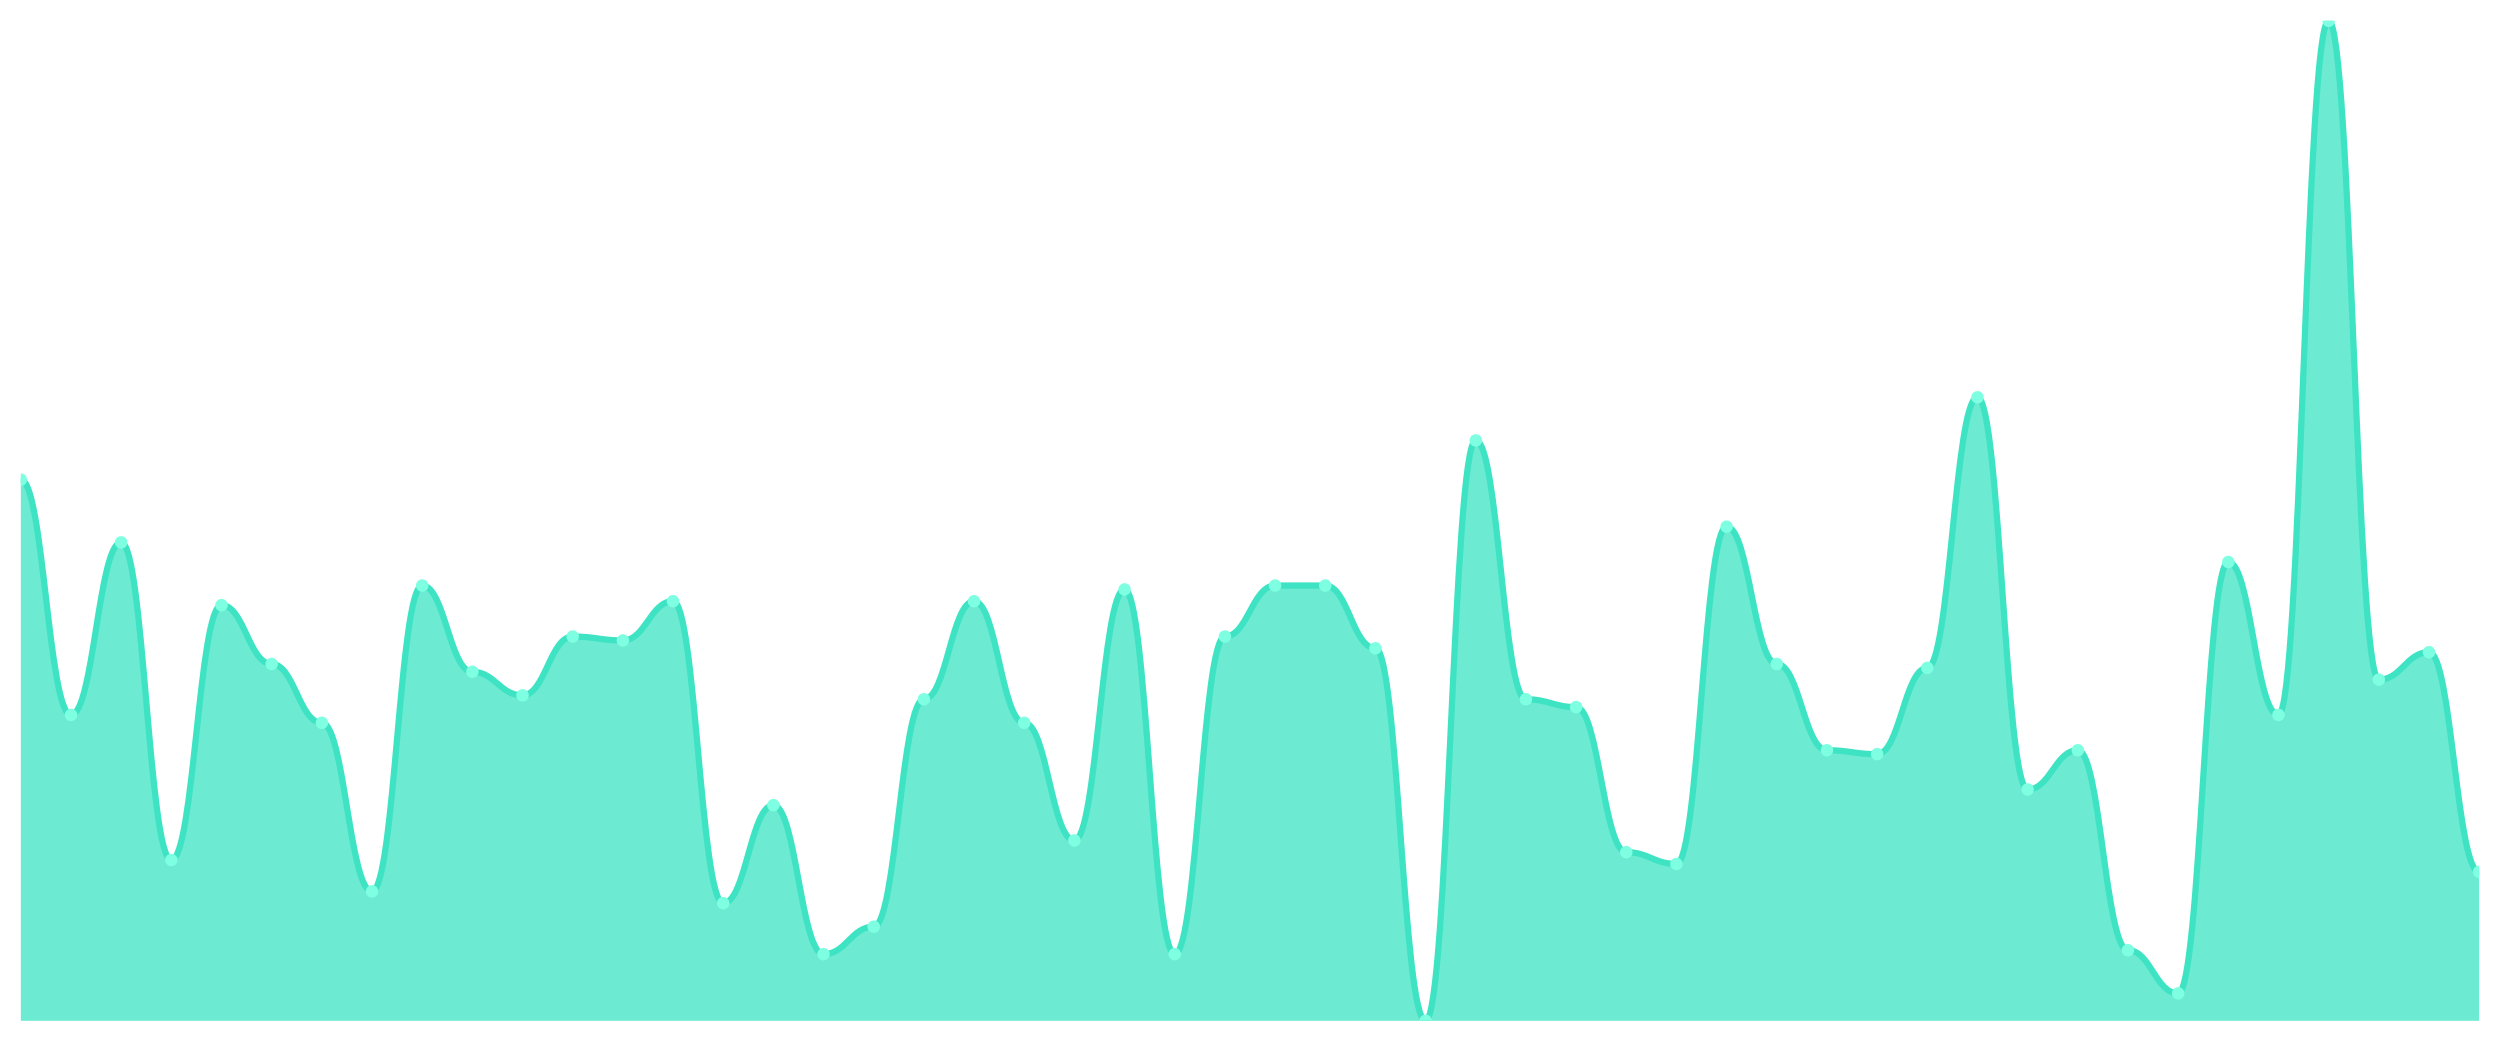
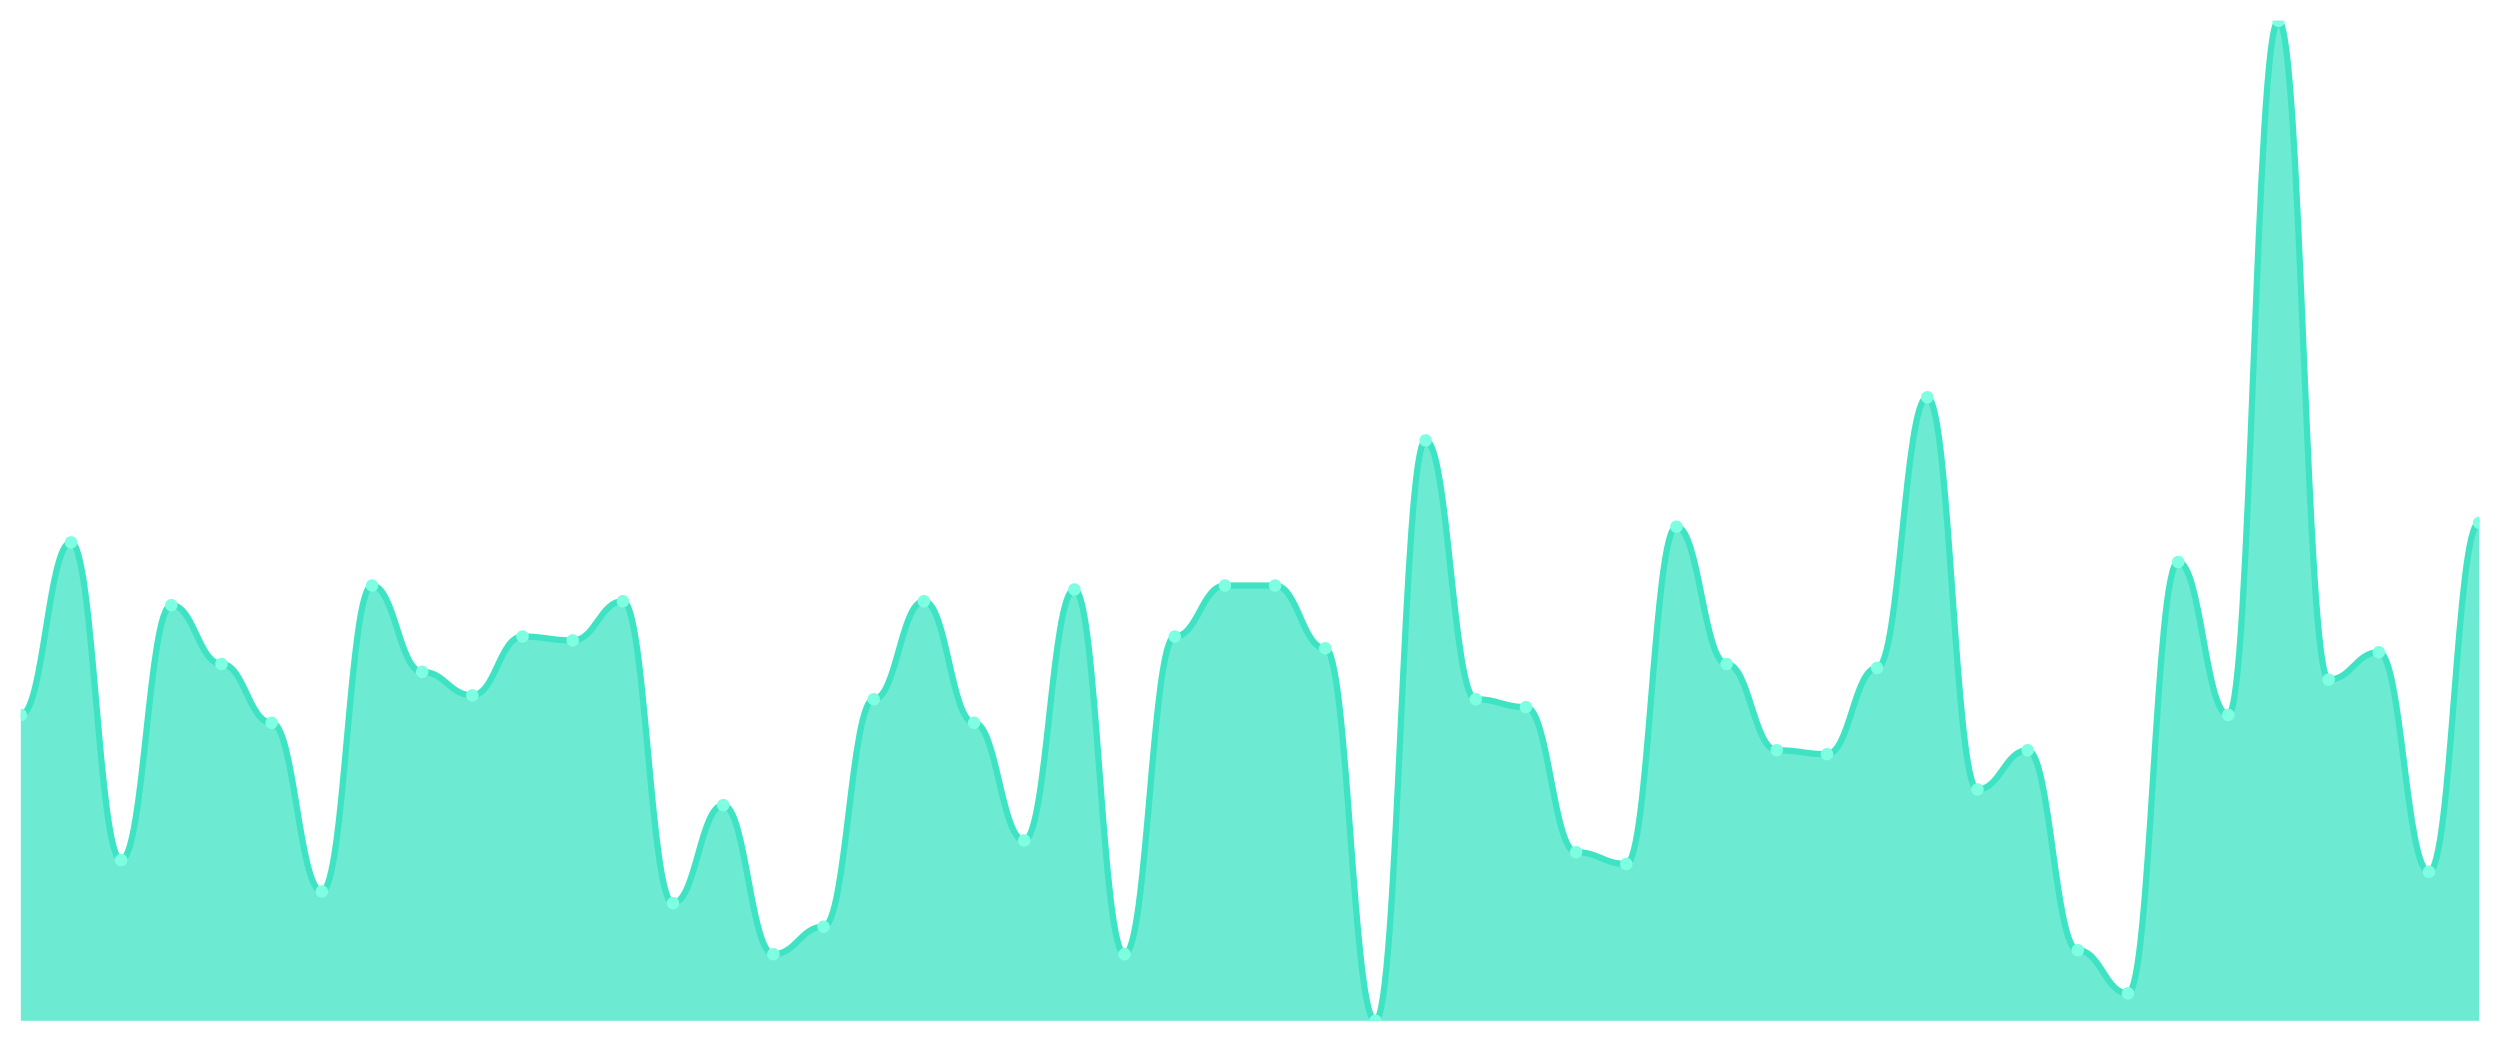
<svg xmlns="http://www.w3.org/2000/svg" viewBox="0 0 1200 500" width="1200" height="500">
  <defs>
    <clipPath id="c">
      <rect x="10" y="10" width="1180" height="480" />
    </clipPath>
  </defs>
  <rect width="1200" height="500" fill="none" />
  <g clip-path="url(#c)">
-     <path d="M 10,490 L 10,230.235 C 20.837,230.235 23.245,343.176 34.082,343.176 C 44.918,343.176 47.327,260.353 58.163,260.353 C 69,260.353 71.408,412.824 82.245,412.824 C 93.082,412.824 95.49,290.471 106.327,290.471 C 117.163,290.471 119.571,318.706 130.408,318.706 C 141.245,318.706 143.653,346.941 154.49,346.941 C 165.327,346.941 167.735,427.882 178.571,427.882 C 189.408,427.882 191.816,281.059 202.653,281.059 C 213.49,281.059 215.898,322.471 226.735,322.471 C 237.571,322.471 239.98,333.765 250.816,333.765 C 261.653,333.765 264.061,305.529 274.898,305.529 C 285.735,305.529 288.143,307.412 298.98,307.412 C 309.816,307.412 312.224,288.588 323.061,288.588 C 333.898,288.588 336.306,433.529 347.143,433.529 C 357.98,433.529 360.388,386.471 371.224,386.471 C 382.061,386.471 384.469,458 395.306,458 C 406.143,458 408.551,444.824 419.388,444.824 C 430.224,444.824 432.633,335.647 443.469,335.647 C 454.306,335.647 456.714,288.588 467.551,288.588 C 478.388,288.588 480.796,346.941 491.633,346.941 C 502.469,346.941 504.878,403.412 515.714,403.412 C 526.551,403.412 528.959,282.941 539.796,282.941 C 550.633,282.941 553.041,458 563.878,458 C 574.714,458 577.122,305.529 587.959,305.529 C 598.796,305.529 601.204,281.059 612.041,281.059 C 622.878,281.059 625.286,281.059 636.122,281.059 C 646.959,281.059 649.367,311.176 660.204,311.176 C 671.041,311.176 673.449,490 684.286,490 C 695.122,490 697.531,211.412 708.367,211.412 C 719.204,211.412 721.612,335.647 732.449,335.647 C 743.286,335.647 745.694,339.412 756.531,339.412 C 767.367,339.412 769.776,409.059 780.612,409.059 C 791.449,409.059 793.857,414.706 804.694,414.706 C 815.531,414.706 817.939,252.824 828.776,252.824 C 839.612,252.824 842.02,318.706 852.857,318.706 C 863.694,318.706 866.102,360.118 876.939,360.118 C 887.776,360.118 890.184,362 901.02,362 C 911.857,362 914.265,320.588 925.102,320.588 C 935.939,320.588 938.347,190.706 949.184,190.706 C 960.02,190.706 962.429,378.941 973.265,378.941 C 984.102,378.941 986.51,360.118 997.347,360.118 C 1008.184,360.118 1010.592,456.118 1021.429,456.118 C 1032.265,456.118 1034.673,476.824 1045.51,476.824 C 1056.347,476.824 1058.755,269.765 1069.592,269.765 C 1080.429,269.765 1082.837,343.176 1093.673,343.176 C 1104.51,343.176 1106.918,10 1117.755,10 C 1128.592,10 1131,326.235 1141.837,326.235 C 1152.673,326.235 1155.082,313.059 1165.918,313.059 C 1176.755,313.059 1179.163,418.471 1190,418.471 L 1190,490 Z" fill="rgba(61,227,195,0.75)" />
-     <path d="M 10,230.235 C 20.837,230.235 23.245,343.176 34.082,343.176 C 44.918,343.176 47.327,260.353 58.163,260.353 C 69,260.353 71.408,412.824 82.245,412.824 C 93.082,412.824 95.49,290.471 106.327,290.471 C 117.163,290.471 119.571,318.706 130.408,318.706 C 141.245,318.706 143.653,346.941 154.49,346.941 C 165.327,346.941 167.735,427.882 178.571,427.882 C 189.408,427.882 191.816,281.059 202.653,281.059 C 213.49,281.059 215.898,322.471 226.735,322.471 C 237.571,322.471 239.98,333.765 250.816,333.765 C 261.653,333.765 264.061,305.529 274.898,305.529 C 285.735,305.529 288.143,307.412 298.98,307.412 C 309.816,307.412 312.224,288.588 323.061,288.588 C 333.898,288.588 336.306,433.529 347.143,433.529 C 357.98,433.529 360.388,386.471 371.224,386.471 C 382.061,386.471 384.469,458 395.306,458 C 406.143,458 408.551,444.824 419.388,444.824 C 430.224,444.824 432.633,335.647 443.469,335.647 C 454.306,335.647 456.714,288.588 467.551,288.588 C 478.388,288.588 480.796,346.941 491.633,346.941 C 502.469,346.941 504.878,403.412 515.714,403.412 C 526.551,403.412 528.959,282.941 539.796,282.941 C 550.633,282.941 553.041,458 563.878,458 C 574.714,458 577.122,305.529 587.959,305.529 C 598.796,305.529 601.204,281.059 612.041,281.059 C 622.878,281.059 625.286,281.059 636.122,281.059 C 646.959,281.059 649.367,311.176 660.204,311.176 C 671.041,311.176 673.449,490 684.286,490 C 695.122,490 697.531,211.412 708.367,211.412 C 719.204,211.412 721.612,335.647 732.449,335.647 C 743.286,335.647 745.694,339.412 756.531,339.412 C 767.367,339.412 769.776,409.059 780.612,409.059 C 791.449,409.059 793.857,414.706 804.694,414.706 C 815.531,414.706 817.939,252.824 828.776,252.824 C 839.612,252.824 842.02,318.706 852.857,318.706 C 863.694,318.706 866.102,360.118 876.939,360.118 C 887.776,360.118 890.184,362 901.02,362 C 911.857,362 914.265,320.588 925.102,320.588 C 935.939,320.588 938.347,190.706 949.184,190.706 C 960.02,190.706 962.429,378.941 973.265,378.941 C 984.102,378.941 986.51,360.118 997.347,360.118 C 1008.184,360.118 1010.592,456.118 1021.429,456.118 C 1032.265,456.118 1034.673,476.824 1045.51,476.824 C 1056.347,476.824 1058.755,269.765 1069.592,269.765 C 1080.429,269.765 1082.837,343.176 1093.673,343.176 C 1104.51,343.176 1106.918,10 1117.755,10 C 1128.592,10 1131,326.235 1141.837,326.235 C 1152.673,326.235 1155.082,313.059 1165.918,313.059 C 1176.755,313.059 1179.163,418.471 1190,418.471" fill="none" stroke="#3de3c3" stroke-width="3" stroke-linecap="round" stroke-linejoin="round" />
-     <circle cx="10" cy="230.235" r="3" fill="#7fffe1" />
-     <circle cx="34.082" cy="343.176" r="3" fill="#7fffe1" />
-     <circle cx="58.163" cy="260.353" r="3" fill="#7fffe1" />
-     <circle cx="82.245" cy="412.824" r="3" fill="#7fffe1" />
-     <circle cx="106.327" cy="290.471" r="3" fill="#7fffe1" />
-     <circle cx="130.408" cy="318.706" r="3" fill="#7fffe1" />
-     <circle cx="154.49" cy="346.941" r="3" fill="#7fffe1" />
-     <circle cx="178.571" cy="427.882" r="3" fill="#7fffe1" />
-     <circle cx="202.653" cy="281.059" r="3" fill="#7fffe1" />
-     <circle cx="226.735" cy="322.471" r="3" fill="#7fffe1" />
-     <circle cx="250.816" cy="333.765" r="3" fill="#7fffe1" />
-     <circle cx="274.898" cy="305.529" r="3" fill="#7fffe1" />
-     <circle cx="298.98" cy="307.412" r="3" fill="#7fffe1" />
-     <circle cx="323.061" cy="288.588" r="3" fill="#7fffe1" />
-     <circle cx="347.143" cy="433.529" r="3" fill="#7fffe1" />
-     <circle cx="371.224" cy="386.471" r="3" fill="#7fffe1" />
-     <circle cx="395.306" cy="458" r="3" fill="#7fffe1" />
-     <circle cx="419.388" cy="444.824" r="3" fill="#7fffe1" />
-     <circle cx="443.469" cy="335.647" r="3" fill="#7fffe1" />
-     <circle cx="467.551" cy="288.588" r="3" fill="#7fffe1" />
-     <circle cx="491.633" cy="346.941" r="3" fill="#7fffe1" />
-     <circle cx="515.714" cy="403.412" r="3" fill="#7fffe1" />
-     <circle cx="539.796" cy="282.941" r="3" fill="#7fffe1" />
-     <circle cx="563.878" cy="458" r="3" fill="#7fffe1" />
-     <circle cx="587.959" cy="305.529" r="3" fill="#7fffe1" />
+     <path d="M 10,490 L 10,343.176 C 20.837,343.176 23.245,260.353 34.082,260.353 C 44.918,260.353 47.327,412.824 58.163,412.824 C 69,412.824 71.408,290.471 82.245,290.471 C 93.082,290.471 95.49,318.706 106.327,318.706 C 117.163,318.706 119.571,346.941 130.408,346.941 C 141.245,346.941 143.653,427.882 154.49,427.882 C 165.327,427.882 167.735,281.059 178.571,281.059 C 189.408,281.059 191.816,322.471 202.653,322.471 C 213.49,322.471 215.898,333.765 226.735,333.765 C 237.571,333.765 239.98,305.529 250.816,305.529 C 261.653,305.529 264.061,307.412 274.898,307.412 C 285.735,307.412 288.143,288.588 298.98,288.588 C 309.816,288.588 312.224,433.529 323.061,433.529 C 333.898,433.529 336.306,386.471 347.143,386.471 C 357.98,386.471 360.388,458 371.224,458 C 382.061,458 384.469,444.824 395.306,444.824 C 406.143,444.824 408.551,335.647 419.388,335.647 C 430.224,335.647 432.633,288.588 443.469,288.588 C 454.306,288.588 456.714,346.941 467.551,346.941 C 478.388,346.941 480.796,403.412 491.633,403.412 C 502.469,403.412 504.878,282.941 515.714,282.941 C 526.551,282.941 528.959,458 539.796,458 C 550.633,458 553.041,305.529 563.878,305.529 C 574.714,305.529 577.122,281.059 587.959,281.059 C 598.796,281.059 601.204,281.059 612.041,281.059 C 622.878,281.059 625.286,311.176 636.122,311.176 C 646.959,311.176 649.367,490 660.204,490 C 671.041,490 673.449,211.412 684.286,211.412 C 695.122,211.412 697.531,335.647 708.367,335.647 C 719.204,335.647 721.612,339.412 732.449,339.412 C 743.286,339.412 745.694,409.059 756.531,409.059 C 767.367,409.059 769.776,414.706 780.612,414.706 C 791.449,414.706 793.857,252.824 804.694,252.824 C 815.531,252.824 817.939,318.706 828.776,318.706 C 839.612,318.706 842.02,360.118 852.857,360.118 C 863.694,360.118 866.102,362 876.939,362 C 887.776,362 890.184,320.588 901.02,320.588 C 911.857,320.588 914.265,190.706 925.102,190.706 C 935.939,190.706 938.347,378.941 949.184,378.941 C 960.02,378.941 962.429,360.118 973.265,360.118 C 984.102,360.118 986.51,456.118 997.347,456.118 C 1008.184,456.118 1010.592,476.824 1021.429,476.824 C 1032.265,476.824 1034.673,269.765 1045.51,269.765 C 1056.347,269.765 1058.755,343.176 1069.592,343.176 C 1080.429,343.176 1082.837,10 1093.673,10 C 1104.51,10 1106.918,326.235 1117.755,326.235 C 1128.592,326.235 1131,313.059 1141.837,313.059 C 1152.673,313.059 1155.082,418.471 1165.918,418.471 C 1176.755,418.471 1179.163,250.941 1190,250.941 L 1190,490 Z" fill="rgba(61,227,195,0.75)" />
+     <path d="M 10,343.176 C 20.837,343.176 23.245,260.353 34.082,260.353 C 44.918,260.353 47.327,412.824 58.163,412.824 C 69,412.824 71.408,290.471 82.245,290.471 C 93.082,290.471 95.49,318.706 106.327,318.706 C 117.163,318.706 119.571,346.941 130.408,346.941 C 141.245,346.941 143.653,427.882 154.49,427.882 C 165.327,427.882 167.735,281.059 178.571,281.059 C 189.408,281.059 191.816,322.471 202.653,322.471 C 213.49,322.471 215.898,333.765 226.735,333.765 C 237.571,333.765 239.98,305.529 250.816,305.529 C 261.653,305.529 264.061,307.412 274.898,307.412 C 285.735,307.412 288.143,288.588 298.98,288.588 C 309.816,288.588 312.224,433.529 323.061,433.529 C 333.898,433.529 336.306,386.471 347.143,386.471 C 357.98,386.471 360.388,458 371.224,458 C 382.061,458 384.469,444.824 395.306,444.824 C 406.143,444.824 408.551,335.647 419.388,335.647 C 430.224,335.647 432.633,288.588 443.469,288.588 C 454.306,288.588 456.714,346.941 467.551,346.941 C 478.388,346.941 480.796,403.412 491.633,403.412 C 502.469,403.412 504.878,282.941 515.714,282.941 C 526.551,282.941 528.959,458 539.796,458 C 550.633,458 553.041,305.529 563.878,305.529 C 574.714,305.529 577.122,281.059 587.959,281.059 C 598.796,281.059 601.204,281.059 612.041,281.059 C 622.878,281.059 625.286,311.176 636.122,311.176 C 646.959,311.176 649.367,490 660.204,490 C 671.041,490 673.449,211.412 684.286,211.412 C 695.122,211.412 697.531,335.647 708.367,335.647 C 719.204,335.647 721.612,339.412 732.449,339.412 C 743.286,339.412 745.694,409.059 756.531,409.059 C 767.367,409.059 769.776,414.706 780.612,414.706 C 791.449,414.706 793.857,252.824 804.694,252.824 C 815.531,252.824 817.939,318.706 828.776,318.706 C 839.612,318.706 842.02,360.118 852.857,360.118 C 863.694,360.118 866.102,362 876.939,362 C 887.776,362 890.184,320.588 901.02,320.588 C 911.857,320.588 914.265,190.706 925.102,190.706 C 935.939,190.706 938.347,378.941 949.184,378.941 C 960.02,378.941 962.429,360.118 973.265,360.118 C 984.102,360.118 986.51,456.118 997.347,456.118 C 1008.184,456.118 1010.592,476.824 1021.429,476.824 C 1032.265,476.824 1034.673,269.765 1045.51,269.765 C 1056.347,269.765 1058.755,343.176 1069.592,343.176 C 1080.429,343.176 1082.837,10 1093.673,10 C 1104.51,10 1106.918,326.235 1117.755,326.235 C 1128.592,326.235 1131,313.059 1141.837,313.059 C 1152.673,313.059 1155.082,418.471 1165.918,418.471 C 1176.755,418.471 1179.163,250.941 1190,250.941" fill="none" stroke="#3de3c3" stroke-width="3" stroke-linecap="round" stroke-linejoin="round" />
+     <circle cx="10" cy="343.176" r="3" fill="#7fffe1" />
+     <circle cx="34.082" cy="260.353" r="3" fill="#7fffe1" />
+     <circle cx="58.163" cy="412.824" r="3" fill="#7fffe1" />
+     <circle cx="82.245" cy="290.471" r="3" fill="#7fffe1" />
+     <circle cx="106.327" cy="318.706" r="3" fill="#7fffe1" />
+     <circle cx="130.408" cy="346.941" r="3" fill="#7fffe1" />
+     <circle cx="154.49" cy="427.882" r="3" fill="#7fffe1" />
+     <circle cx="178.571" cy="281.059" r="3" fill="#7fffe1" />
+     <circle cx="202.653" cy="322.471" r="3" fill="#7fffe1" />
+     <circle cx="226.735" cy="333.765" r="3" fill="#7fffe1" />
+     <circle cx="250.816" cy="305.529" r="3" fill="#7fffe1" />
+     <circle cx="274.898" cy="307.412" r="3" fill="#7fffe1" />
+     <circle cx="298.98" cy="288.588" r="3" fill="#7fffe1" />
+     <circle cx="323.061" cy="433.529" r="3" fill="#7fffe1" />
+     <circle cx="347.143" cy="386.471" r="3" fill="#7fffe1" />
+     <circle cx="371.224" cy="458" r="3" fill="#7fffe1" />
+     <circle cx="395.306" cy="444.824" r="3" fill="#7fffe1" />
+     <circle cx="419.388" cy="335.647" r="3" fill="#7fffe1" />
+     <circle cx="443.469" cy="288.588" r="3" fill="#7fffe1" />
+     <circle cx="467.551" cy="346.941" r="3" fill="#7fffe1" />
+     <circle cx="491.633" cy="403.412" r="3" fill="#7fffe1" />
+     <circle cx="515.714" cy="282.941" r="3" fill="#7fffe1" />
+     <circle cx="539.796" cy="458" r="3" fill="#7fffe1" />
+     <circle cx="563.878" cy="305.529" r="3" fill="#7fffe1" />
+     <circle cx="587.959" cy="281.059" r="3" fill="#7fffe1" />
    <circle cx="612.041" cy="281.059" r="3" fill="#7fffe1" />
-     <circle cx="636.122" cy="281.059" r="3" fill="#7fffe1" />
-     <circle cx="660.204" cy="311.176" r="3" fill="#7fffe1" />
-     <circle cx="684.286" cy="490" r="3" fill="#7fffe1" />
-     <circle cx="708.367" cy="211.412" r="3" fill="#7fffe1" />
-     <circle cx="732.449" cy="335.647" r="3" fill="#7fffe1" />
-     <circle cx="756.531" cy="339.412" r="3" fill="#7fffe1" />
-     <circle cx="780.612" cy="409.059" r="3" fill="#7fffe1" />
-     <circle cx="804.694" cy="414.706" r="3" fill="#7fffe1" />
-     <circle cx="828.776" cy="252.824" r="3" fill="#7fffe1" />
-     <circle cx="852.857" cy="318.706" r="3" fill="#7fffe1" />
-     <circle cx="876.939" cy="360.118" r="3" fill="#7fffe1" />
-     <circle cx="901.02" cy="362" r="3" fill="#7fffe1" />
-     <circle cx="925.102" cy="320.588" r="3" fill="#7fffe1" />
-     <circle cx="949.184" cy="190.706" r="3" fill="#7fffe1" />
-     <circle cx="973.265" cy="378.941" r="3" fill="#7fffe1" />
-     <circle cx="997.347" cy="360.118" r="3" fill="#7fffe1" />
-     <circle cx="1021.429" cy="456.118" r="3" fill="#7fffe1" />
-     <circle cx="1045.51" cy="476.824" r="3" fill="#7fffe1" />
-     <circle cx="1069.592" cy="269.765" r="3" fill="#7fffe1" />
-     <circle cx="1093.673" cy="343.176" r="3" fill="#7fffe1" />
-     <circle cx="1117.755" cy="10" r="3" fill="#7fffe1" />
-     <circle cx="1141.837" cy="326.235" r="3" fill="#7fffe1" />
-     <circle cx="1165.918" cy="313.059" r="3" fill="#7fffe1" />
-     <circle cx="1190" cy="418.471" r="3" fill="#7fffe1" />
+     <circle cx="636.122" cy="311.176" r="3" fill="#7fffe1" />
+     <circle cx="660.204" cy="490" r="3" fill="#7fffe1" />
+     <circle cx="684.286" cy="211.412" r="3" fill="#7fffe1" />
+     <circle cx="708.367" cy="335.647" r="3" fill="#7fffe1" />
+     <circle cx="732.449" cy="339.412" r="3" fill="#7fffe1" />
+     <circle cx="756.531" cy="409.059" r="3" fill="#7fffe1" />
+     <circle cx="780.612" cy="414.706" r="3" fill="#7fffe1" />
+     <circle cx="804.694" cy="252.824" r="3" fill="#7fffe1" />
+     <circle cx="828.776" cy="318.706" r="3" fill="#7fffe1" />
+     <circle cx="852.857" cy="360.118" r="3" fill="#7fffe1" />
+     <circle cx="876.939" cy="362" r="3" fill="#7fffe1" />
+     <circle cx="901.02" cy="320.588" r="3" fill="#7fffe1" />
+     <circle cx="925.102" cy="190.706" r="3" fill="#7fffe1" />
+     <circle cx="949.184" cy="378.941" r="3" fill="#7fffe1" />
+     <circle cx="973.265" cy="360.118" r="3" fill="#7fffe1" />
+     <circle cx="997.347" cy="456.118" r="3" fill="#7fffe1" />
+     <circle cx="1021.429" cy="476.824" r="3" fill="#7fffe1" />
+     <circle cx="1045.51" cy="269.765" r="3" fill="#7fffe1" />
+     <circle cx="1069.592" cy="343.176" r="3" fill="#7fffe1" />
+     <circle cx="1093.673" cy="10" r="3" fill="#7fffe1" />
+     <circle cx="1117.755" cy="326.235" r="3" fill="#7fffe1" />
+     <circle cx="1141.837" cy="313.059" r="3" fill="#7fffe1" />
+     <circle cx="1165.918" cy="418.471" r="3" fill="#7fffe1" />
+     <circle cx="1190" cy="250.941" r="3" fill="#7fffe1" />
  </g>
</svg>
